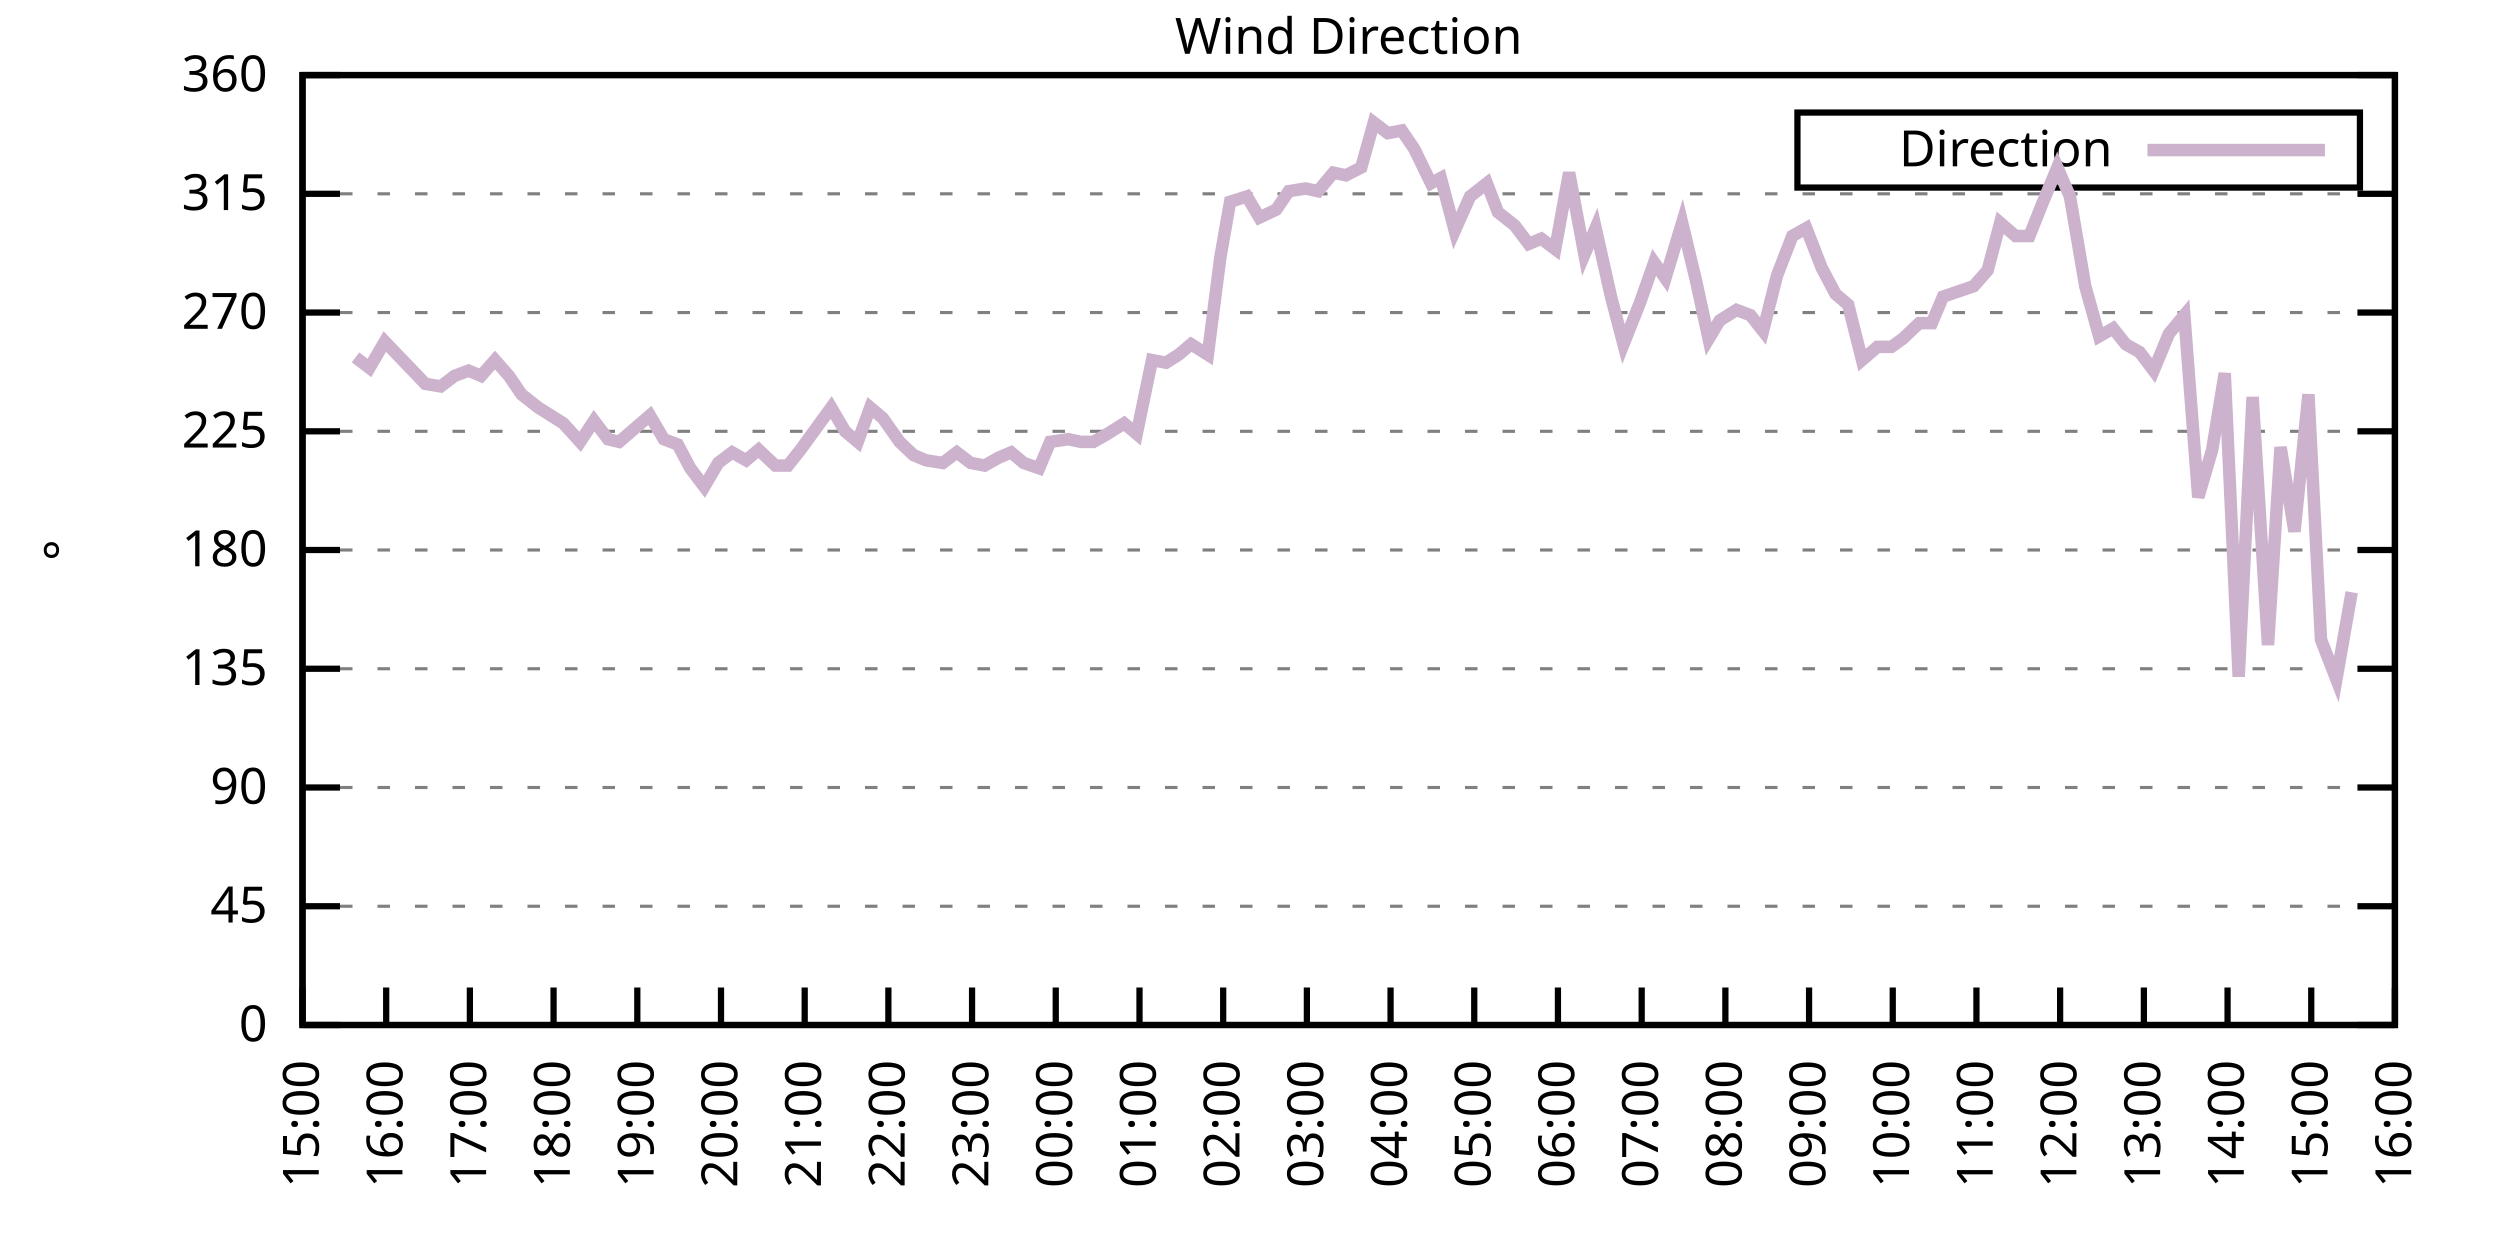
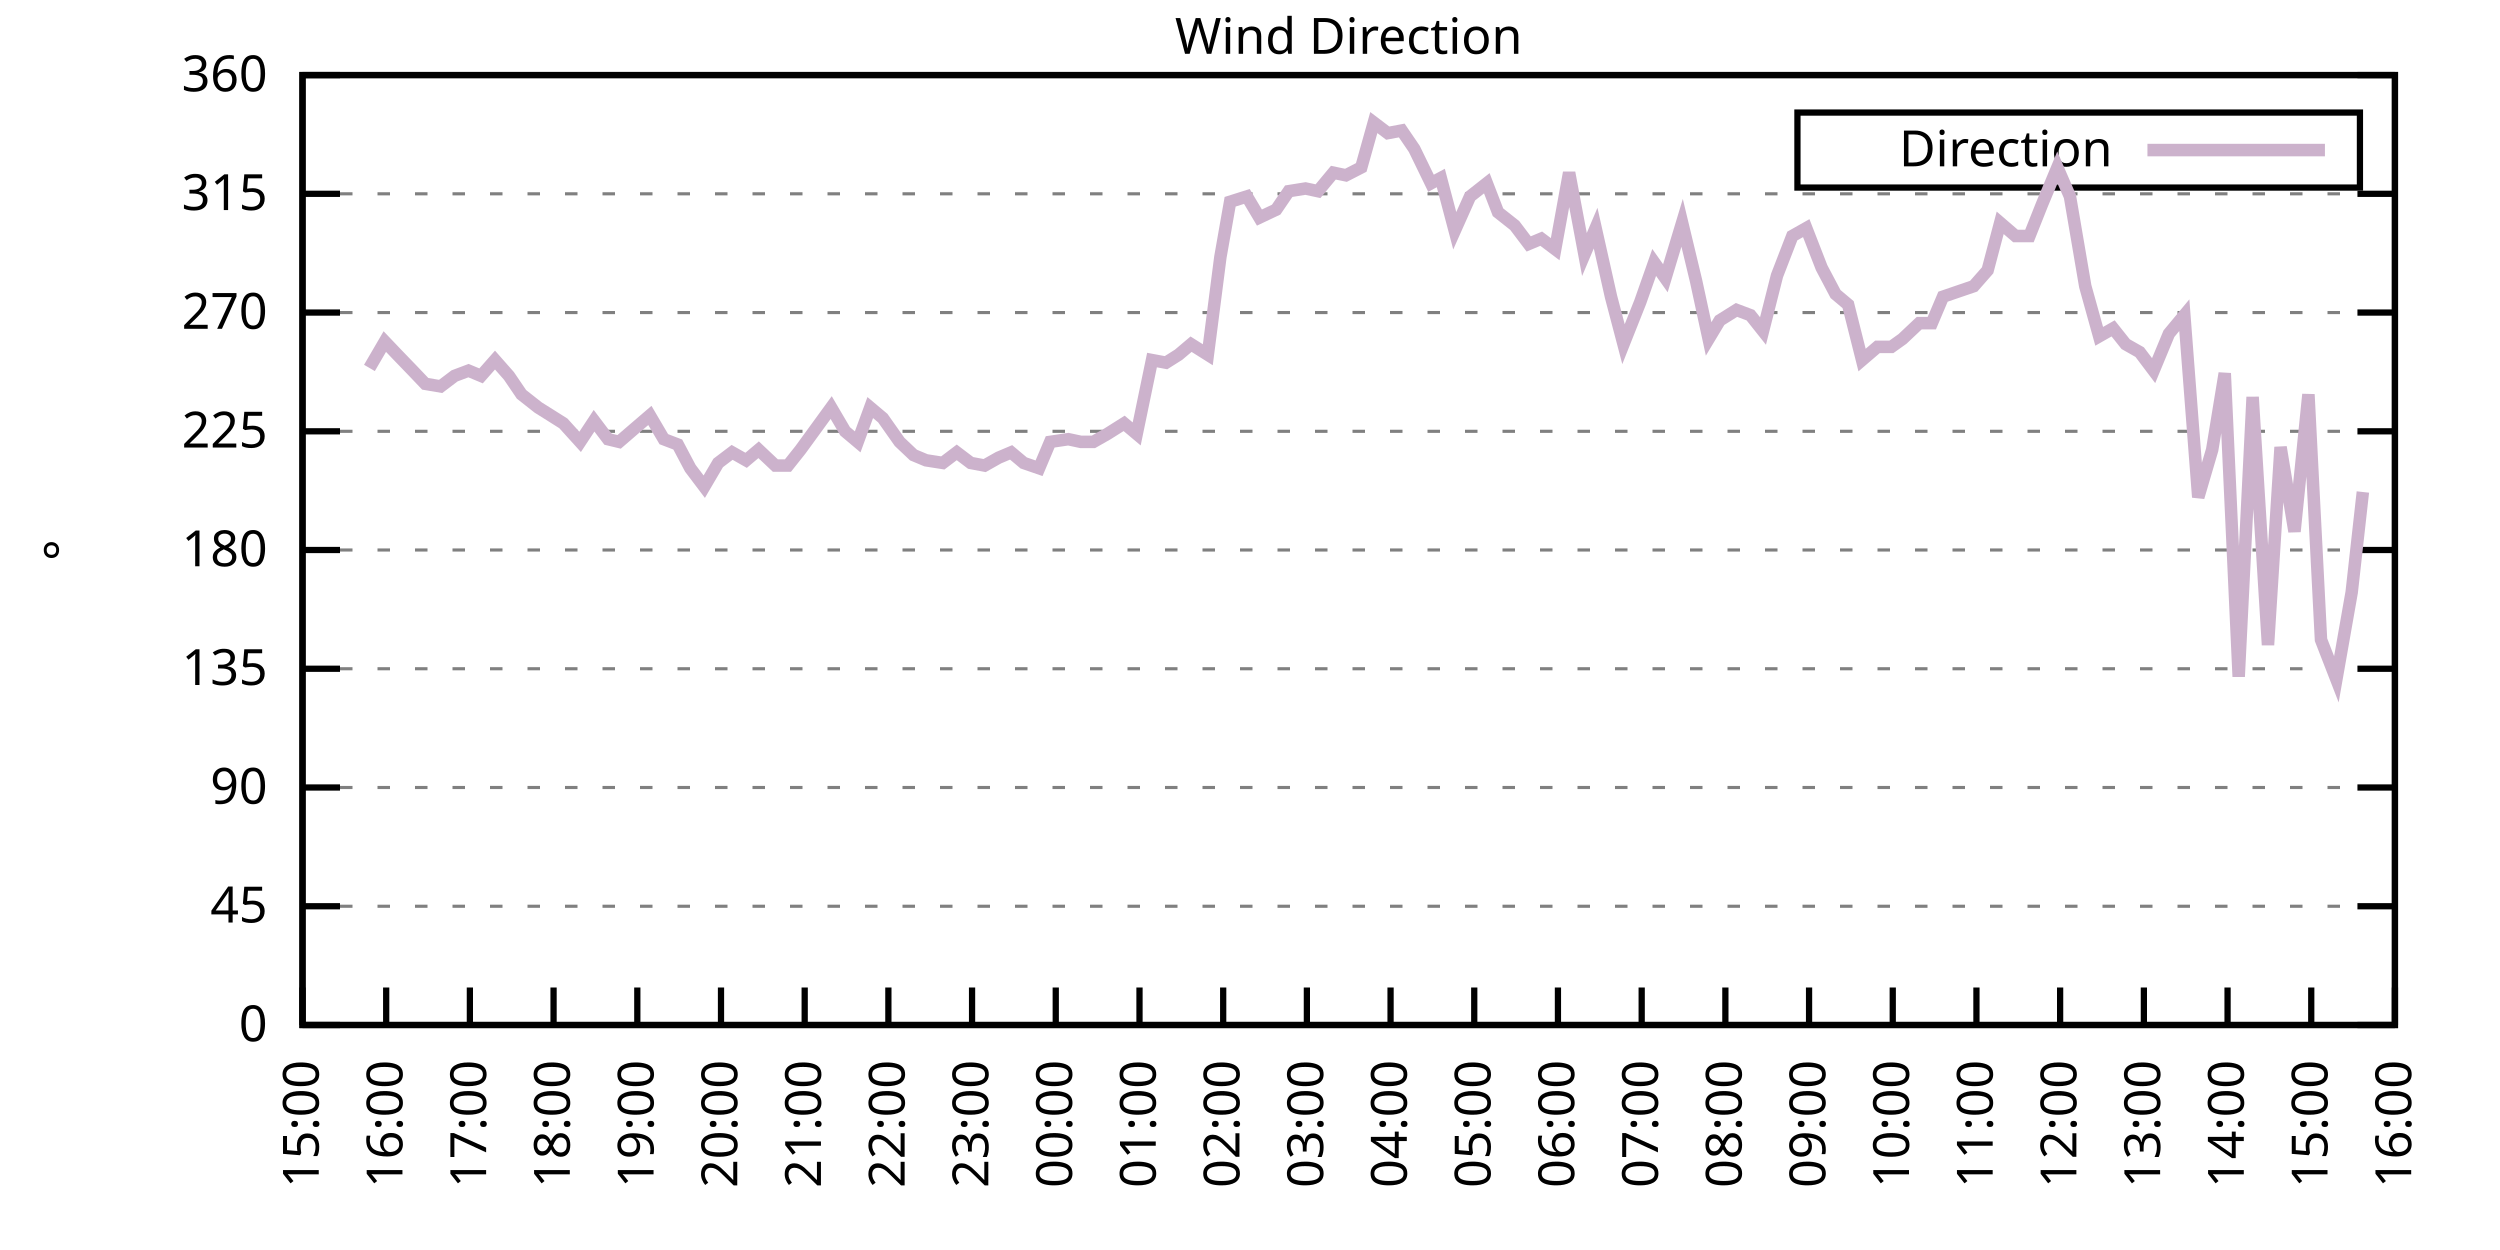
<svg xmlns="http://www.w3.org/2000/svg" xmlns:xlink="http://www.w3.org/1999/xlink" width="400" height="200" viewBox="0 0 400 200">
  <g id="gnuplot_canvas">
    <rect x="0" y="0" width="400" height="200" fill="none" />
    <defs>
      <circle id="gpDot" r="0.5" stroke-width="0.5" stroke="currentColor" />
      <path id="gpPt0" stroke-width="0.333" stroke="currentColor" d="M-1,0 h2 M0,-1 v2" />
      <path id="gpPt1" stroke-width="0.333" stroke="currentColor" d="M-1,-1 L1,1 M1,-1 L-1,1" />
      <path id="gpPt2" stroke-width="0.333" stroke="currentColor" d="M-1,0 L1,0 M0,-1 L0,1 M-1,-1 L1,1 M-1,1 L1,-1" />
      <rect id="gpPt3" stroke-width="0.333" stroke="currentColor" x="-1" y="-1" width="2" height="2" />
      <rect id="gpPt4" stroke-width="0.333" stroke="currentColor" fill="currentColor" x="-1" y="-1" width="2" height="2" />
      <circle id="gpPt5" stroke-width="0.333" stroke="currentColor" cx="0" cy="0" r="1" />
      <use xlink:href="#gpPt5" id="gpPt6" fill="currentColor" stroke="none" />
      <path id="gpPt7" stroke-width="0.333" stroke="currentColor" d="M0,-1.33 L-1.33,0.67 L1.33,0.67 z" />
      <use xlink:href="#gpPt7" id="gpPt8" fill="currentColor" stroke="none" />
      <use xlink:href="#gpPt7" id="gpPt9" stroke="currentColor" transform="rotate(180)" />
      <use xlink:href="#gpPt9" id="gpPt10" fill="currentColor" stroke="none" />
      <use xlink:href="#gpPt3" id="gpPt11" stroke="currentColor" transform="rotate(45)" />
      <use xlink:href="#gpPt11" id="gpPt12" fill="currentColor" stroke="none" />
      <path id="gpPt13" stroke-width="0.333" stroke="currentColor" d="M0,1.330 L1.265,0.411 L0.782,-1.067 L-0.782,-1.076 L-1.265,0.411 z" />
      <use xlink:href="#gpPt13" id="gpPt14" fill="currentColor" stroke="none" />
      <filter id="textbox" filterUnits="objectBoundingBox" x="0" y="0" height="1" width="1">
        <feFlood flood-color="white" flood-opacity="1" result="bgnd" />
        <feComposite in="SourceGraphic" in2="bgnd" operator="atop" />
      </filter>
      <filter id="greybox" filterUnits="objectBoundingBox" x="0" y="0" height="1" width="1">
        <feFlood flood-color="lightgrey" flood-opacity="1" result="grey" />
        <feComposite in="SourceGraphic" in2="grey" operator="atop" />
      </filter>
    </defs>
    <g fill="none" color="white" stroke="currentColor" stroke-width="1.00" stroke-linecap="butt" stroke-linejoin="miter">
</g>
    <g fill="none" color="black" stroke="currentColor" stroke-width="1.00" stroke-linecap="butt" stroke-linejoin="miter">
      <g stroke="none" shape-rendering="crispEdges">
        <polygon fill="rgb(255, 255, 255)" points="48.40,164.00 383.18,164.00 383.18,12.02 48.40,12.02 " />
      </g>
    </g>
    <g fill="none" color="black" stroke="currentColor" stroke-width="1.00" stroke-linecap="butt" stroke-linejoin="miter">
</g>
    <g fill="none" color="black" stroke="black" stroke-width="0.50" stroke-linecap="butt" stroke-linejoin="miter">
</g>
    <g fill="none" color="gray" stroke="currentColor" stroke-width="0.50" stroke-linecap="butt" stroke-linejoin="miter">
      <path stroke="gray" stroke-dasharray="2,4" class="gridline" d="M48.40,164.00 L383.19,164.00  " />
    </g>
    <g fill="none" color="gray" stroke="gray" stroke-width="1.00" stroke-linecap="butt" stroke-linejoin="miter">
</g>
    <g fill="none" color="black" stroke="currentColor" stroke-width="1.00" stroke-linecap="butt" stroke-linejoin="miter">
      <path stroke="black" d="M48.40,164.00 L54.40,164.00 M383.19,164.00 L377.19,164.00  " />
      <g transform="translate(42.80,166.60)" stroke="none" fill="black" font-family="Sans" font-size="8.00" text-anchor="end">
        <text>
          <tspan font-family="Sans"> 0</tspan>
        </text>
      </g>
    </g>
    <g fill="none" color="black" stroke="currentColor" stroke-width="1.00" stroke-linecap="butt" stroke-linejoin="miter">
</g>
    <g fill="none" color="black" stroke="black" stroke-width="0.50" stroke-linecap="butt" stroke-linejoin="miter">
</g>
    <g fill="none" color="gray" stroke="currentColor" stroke-width="0.50" stroke-linecap="butt" stroke-linejoin="miter">
      <path stroke="gray" stroke-dasharray="2,4" class="gridline" d="M48.40,145.00 L383.19,145.00  " />
    </g>
    <g fill="none" color="gray" stroke="gray" stroke-width="1.00" stroke-linecap="butt" stroke-linejoin="miter">
</g>
    <g fill="none" color="black" stroke="currentColor" stroke-width="1.00" stroke-linecap="butt" stroke-linejoin="miter">
      <path stroke="black" d="M48.40,145.00 L54.40,145.00 M383.19,145.00 L377.19,145.00  " />
      <g transform="translate(42.80,147.60)" stroke="none" fill="black" font-family="Sans" font-size="8.00" text-anchor="end">
        <text>
          <tspan font-family="Sans"> 45</tspan>
        </text>
      </g>
    </g>
    <g fill="none" color="black" stroke="currentColor" stroke-width="1.00" stroke-linecap="butt" stroke-linejoin="miter">
</g>
    <g fill="none" color="black" stroke="black" stroke-width="0.50" stroke-linecap="butt" stroke-linejoin="miter">
</g>
    <g fill="none" color="gray" stroke="currentColor" stroke-width="0.50" stroke-linecap="butt" stroke-linejoin="miter">
      <path stroke="gray" stroke-dasharray="2,4" class="gridline" d="M48.40,126.00 L383.19,126.00  " />
    </g>
    <g fill="none" color="gray" stroke="gray" stroke-width="1.00" stroke-linecap="butt" stroke-linejoin="miter">
</g>
    <g fill="none" color="black" stroke="currentColor" stroke-width="1.00" stroke-linecap="butt" stroke-linejoin="miter">
      <path stroke="black" d="M48.40,126.00 L54.40,126.00 M383.19,126.00 L377.19,126.00  " />
      <g transform="translate(42.80,128.60)" stroke="none" fill="black" font-family="Sans" font-size="8.00" text-anchor="end">
        <text>
          <tspan font-family="Sans"> 90</tspan>
        </text>
      </g>
    </g>
    <g fill="none" color="black" stroke="currentColor" stroke-width="1.00" stroke-linecap="butt" stroke-linejoin="miter">
</g>
    <g fill="none" color="black" stroke="black" stroke-width="0.50" stroke-linecap="butt" stroke-linejoin="miter">
</g>
    <g fill="none" color="gray" stroke="currentColor" stroke-width="0.50" stroke-linecap="butt" stroke-linejoin="miter">
      <path stroke="gray" stroke-dasharray="2,4" class="gridline" d="M48.40,107.00 L383.19,107.00  " />
    </g>
    <g fill="none" color="gray" stroke="gray" stroke-width="1.00" stroke-linecap="butt" stroke-linejoin="miter">
</g>
    <g fill="none" color="black" stroke="currentColor" stroke-width="1.00" stroke-linecap="butt" stroke-linejoin="miter">
      <path stroke="black" d="M48.40,107.00 L54.40,107.00 M383.19,107.00 L377.19,107.00  " />
      <g transform="translate(42.80,109.60)" stroke="none" fill="black" font-family="Sans" font-size="8.00" text-anchor="end">
        <text>
          <tspan font-family="Sans"> 135</tspan>
        </text>
      </g>
    </g>
    <g fill="none" color="black" stroke="currentColor" stroke-width="1.00" stroke-linecap="butt" stroke-linejoin="miter">
</g>
    <g fill="none" color="black" stroke="black" stroke-width="0.50" stroke-linecap="butt" stroke-linejoin="miter">
</g>
    <g fill="none" color="gray" stroke="currentColor" stroke-width="0.50" stroke-linecap="butt" stroke-linejoin="miter">
      <path stroke="gray" stroke-dasharray="2,4" class="gridline" d="M48.40,88.00 L383.19,88.00  " />
    </g>
    <g fill="none" color="gray" stroke="gray" stroke-width="1.00" stroke-linecap="butt" stroke-linejoin="miter">
</g>
    <g fill="none" color="black" stroke="currentColor" stroke-width="1.00" stroke-linecap="butt" stroke-linejoin="miter">
      <path stroke="black" d="M48.40,88.00 L54.40,88.00 M383.19,88.00 L377.19,88.00  " />
      <g transform="translate(42.80,90.60)" stroke="none" fill="black" font-family="Sans" font-size="8.00" text-anchor="end">
        <text>
          <tspan font-family="Sans"> 180</tspan>
        </text>
      </g>
    </g>
    <g fill="none" color="black" stroke="currentColor" stroke-width="1.00" stroke-linecap="butt" stroke-linejoin="miter">
</g>
    <g fill="none" color="black" stroke="black" stroke-width="0.50" stroke-linecap="butt" stroke-linejoin="miter">
</g>
    <g fill="none" color="gray" stroke="currentColor" stroke-width="0.50" stroke-linecap="butt" stroke-linejoin="miter">
      <path stroke="gray" stroke-dasharray="2,4" class="gridline" d="M48.40,69.01 L383.19,69.01  " />
    </g>
    <g fill="none" color="gray" stroke="gray" stroke-width="1.00" stroke-linecap="butt" stroke-linejoin="miter">
</g>
    <g fill="none" color="black" stroke="currentColor" stroke-width="1.00" stroke-linecap="butt" stroke-linejoin="miter">
      <path stroke="black" d="M48.40,69.01 L54.40,69.01 M383.19,69.01 L377.19,69.01  " />
      <g transform="translate(42.80,71.61)" stroke="none" fill="black" font-family="Sans" font-size="8.00" text-anchor="end">
        <text>
          <tspan font-family="Sans"> 225</tspan>
        </text>
      </g>
    </g>
    <g fill="none" color="black" stroke="currentColor" stroke-width="1.00" stroke-linecap="butt" stroke-linejoin="miter">
</g>
    <g fill="none" color="black" stroke="black" stroke-width="0.50" stroke-linecap="butt" stroke-linejoin="miter">
</g>
    <g fill="none" color="gray" stroke="currentColor" stroke-width="0.50" stroke-linecap="butt" stroke-linejoin="miter">
      <path stroke="gray" stroke-dasharray="2,4" class="gridline" d="M48.40,50.01 L383.19,50.01  " />
    </g>
    <g fill="none" color="gray" stroke="gray" stroke-width="1.00" stroke-linecap="butt" stroke-linejoin="miter">
</g>
    <g fill="none" color="black" stroke="currentColor" stroke-width="1.00" stroke-linecap="butt" stroke-linejoin="miter">
      <path stroke="black" d="M48.40,50.01 L54.40,50.01 M383.19,50.01 L377.19,50.01  " />
      <g transform="translate(42.80,52.61)" stroke="none" fill="black" font-family="Sans" font-size="8.00" text-anchor="end">
        <text>
          <tspan font-family="Sans"> 270</tspan>
        </text>
      </g>
    </g>
    <g fill="none" color="black" stroke="currentColor" stroke-width="1.00" stroke-linecap="butt" stroke-linejoin="miter">
</g>
    <g fill="none" color="black" stroke="black" stroke-width="0.50" stroke-linecap="butt" stroke-linejoin="miter">
</g>
    <g fill="none" color="gray" stroke="currentColor" stroke-width="0.50" stroke-linecap="butt" stroke-linejoin="miter">
      <path stroke="gray" stroke-dasharray="2,4" class="gridline" d="M48.40,31.01 L383.19,31.01  " />
    </g>
    <g fill="none" color="gray" stroke="gray" stroke-width="1.00" stroke-linecap="butt" stroke-linejoin="miter">
</g>
    <g fill="none" color="black" stroke="currentColor" stroke-width="1.00" stroke-linecap="butt" stroke-linejoin="miter">
      <path stroke="black" d="M48.40,31.01 L54.40,31.01 M383.19,31.01 L377.19,31.01  " />
      <g transform="translate(42.80,33.61)" stroke="none" fill="black" font-family="Sans" font-size="8.00" text-anchor="end">
        <text>
          <tspan font-family="Sans"> 315</tspan>
        </text>
      </g>
    </g>
    <g fill="none" color="black" stroke="currentColor" stroke-width="1.00" stroke-linecap="butt" stroke-linejoin="miter">
</g>
    <g fill="none" color="black" stroke="black" stroke-width="0.50" stroke-linecap="butt" stroke-linejoin="miter">
</g>
    <g fill="none" color="gray" stroke="currentColor" stroke-width="0.50" stroke-linecap="butt" stroke-linejoin="miter">
      <path stroke="gray" stroke-dasharray="2,4" class="gridline" d="M48.40,12.01 L383.19,12.01  " />
    </g>
    <g fill="none" color="gray" stroke="gray" stroke-width="1.00" stroke-linecap="butt" stroke-linejoin="miter">
</g>
    <g fill="none" color="black" stroke="currentColor" stroke-width="1.00" stroke-linecap="butt" stroke-linejoin="miter">
      <path stroke="black" d="M48.40,12.01 L54.40,12.01 M383.19,12.01 L377.19,12.01  " />
      <g transform="translate(42.80,14.61)" stroke="none" fill="black" font-family="Sans" font-size="8.00" text-anchor="end">
        <text>
          <tspan font-family="Sans"> 360</tspan>
        </text>
      </g>
    </g>
    <g fill="none" color="black" stroke="currentColor" stroke-width="1.00" stroke-linecap="butt" stroke-linejoin="miter">
      <path stroke="black" d="M48.40,164.00 L48.40,158.00  " />
      <g transform="translate(51.00,169.60) rotate(270.00)" stroke="none" fill="black" font-family="Sans" font-size="8.00" text-anchor="end">
        <text>
          <tspan font-family="Sans">15:00</tspan>
        </text>
      </g>
    </g>
    <g fill="none" color="black" stroke="currentColor" stroke-width="1.00" stroke-linecap="butt" stroke-linejoin="miter">
      <path stroke="black" d="M61.79,164.00 L61.79,158.00  " />
      <g transform="translate(64.39,169.60) rotate(270.00)" stroke="none" fill="black" font-family="Sans" font-size="8.00" text-anchor="end">
        <text>
          <tspan font-family="Sans">16:00</tspan>
        </text>
      </g>
    </g>
    <g fill="none" color="black" stroke="currentColor" stroke-width="1.00" stroke-linecap="butt" stroke-linejoin="miter">
      <path stroke="black" d="M75.18,164.00 L75.18,158.00  " />
      <g transform="translate(77.78,169.60) rotate(270.00)" stroke="none" fill="black" font-family="Sans" font-size="8.00" text-anchor="end">
        <text>
          <tspan font-family="Sans">17:00</tspan>
        </text>
      </g>
    </g>
    <g fill="none" color="black" stroke="currentColor" stroke-width="1.00" stroke-linecap="butt" stroke-linejoin="miter">
      <path stroke="black" d="M88.57,164.00 L88.57,158.00  " />
      <g transform="translate(91.17,169.60) rotate(270.00)" stroke="none" fill="black" font-family="Sans" font-size="8.00" text-anchor="end">
        <text>
          <tspan font-family="Sans">18:00</tspan>
        </text>
      </g>
    </g>
    <g fill="none" color="black" stroke="currentColor" stroke-width="1.00" stroke-linecap="butt" stroke-linejoin="miter">
      <path stroke="black" d="M101.97,164.00 L101.97,158.00  " />
      <g transform="translate(104.57,169.60) rotate(270.00)" stroke="none" fill="black" font-family="Sans" font-size="8.00" text-anchor="end">
        <text>
          <tspan font-family="Sans">19:00</tspan>
        </text>
      </g>
    </g>
    <g fill="none" color="black" stroke="currentColor" stroke-width="1.00" stroke-linecap="butt" stroke-linejoin="miter">
      <path stroke="black" d="M115.36,164.00 L115.36,158.00  " />
      <g transform="translate(117.96,169.60) rotate(270.00)" stroke="none" fill="black" font-family="Sans" font-size="8.00" text-anchor="end">
        <text>
          <tspan font-family="Sans">20:00</tspan>
        </text>
      </g>
    </g>
    <g fill="none" color="black" stroke="currentColor" stroke-width="1.00" stroke-linecap="butt" stroke-linejoin="miter">
      <path stroke="black" d="M128.75,164.00 L128.75,158.00  " />
      <g transform="translate(131.35,169.60) rotate(270.00)" stroke="none" fill="black" font-family="Sans" font-size="8.00" text-anchor="end">
        <text>
          <tspan font-family="Sans">21:00</tspan>
        </text>
      </g>
    </g>
    <g fill="none" color="black" stroke="currentColor" stroke-width="1.00" stroke-linecap="butt" stroke-linejoin="miter">
      <path stroke="black" d="M142.14,164.00 L142.14,158.00  " />
      <g transform="translate(144.74,169.60) rotate(270.00)" stroke="none" fill="black" font-family="Sans" font-size="8.00" text-anchor="end">
        <text>
          <tspan font-family="Sans">22:00</tspan>
        </text>
      </g>
    </g>
    <g fill="none" color="black" stroke="currentColor" stroke-width="1.00" stroke-linecap="butt" stroke-linejoin="miter">
      <path stroke="black" d="M155.53,164.00 L155.53,158.00  " />
      <g transform="translate(158.13,169.60) rotate(270.00)" stroke="none" fill="black" font-family="Sans" font-size="8.00" text-anchor="end">
        <text>
          <tspan font-family="Sans">23:00</tspan>
        </text>
      </g>
    </g>
    <g fill="none" color="black" stroke="currentColor" stroke-width="1.00" stroke-linecap="butt" stroke-linejoin="miter">
      <path stroke="black" d="M168.92,164.00 L168.92,158.00  " />
      <g transform="translate(171.52,169.60) rotate(270.00)" stroke="none" fill="black" font-family="Sans" font-size="8.00" text-anchor="end">
        <text>
          <tspan font-family="Sans">00:00</tspan>
        </text>
      </g>
    </g>
    <g fill="none" color="black" stroke="currentColor" stroke-width="1.00" stroke-linecap="butt" stroke-linejoin="miter">
      <path stroke="black" d="M182.32,164.00 L182.32,158.00  " />
      <g transform="translate(184.92,169.60) rotate(270.00)" stroke="none" fill="black" font-family="Sans" font-size="8.00" text-anchor="end">
        <text>
          <tspan font-family="Sans">01:00</tspan>
        </text>
      </g>
    </g>
    <g fill="none" color="black" stroke="currentColor" stroke-width="1.00" stroke-linecap="butt" stroke-linejoin="miter">
      <path stroke="black" d="M195.71,164.00 L195.71,158.00  " />
      <g transform="translate(198.31,169.60) rotate(270.00)" stroke="none" fill="black" font-family="Sans" font-size="8.00" text-anchor="end">
        <text>
          <tspan font-family="Sans">02:00</tspan>
        </text>
      </g>
    </g>
    <g fill="none" color="black" stroke="currentColor" stroke-width="1.00" stroke-linecap="butt" stroke-linejoin="miter">
      <path stroke="black" d="M209.10,164.00 L209.10,158.00  " />
      <g transform="translate(211.70,169.60) rotate(270.00)" stroke="none" fill="black" font-family="Sans" font-size="8.00" text-anchor="end">
        <text>
          <tspan font-family="Sans">03:00</tspan>
        </text>
      </g>
    </g>
    <g fill="none" color="black" stroke="currentColor" stroke-width="1.00" stroke-linecap="butt" stroke-linejoin="miter">
      <path stroke="black" d="M222.49,164.00 L222.49,158.00  " />
      <g transform="translate(225.09,169.60) rotate(270.00)" stroke="none" fill="black" font-family="Sans" font-size="8.00" text-anchor="end">
        <text>
          <tspan font-family="Sans">04:00</tspan>
        </text>
      </g>
    </g>
    <g fill="none" color="black" stroke="currentColor" stroke-width="1.00" stroke-linecap="butt" stroke-linejoin="miter">
      <path stroke="black" d="M235.88,164.00 L235.88,158.00  " />
      <g transform="translate(238.48,169.60) rotate(270.00)" stroke="none" fill="black" font-family="Sans" font-size="8.00" text-anchor="end">
        <text>
          <tspan font-family="Sans">05:00</tspan>
        </text>
      </g>
    </g>
    <g fill="none" color="black" stroke="currentColor" stroke-width="1.00" stroke-linecap="butt" stroke-linejoin="miter">
      <path stroke="black" d="M249.27,164.00 L249.27,158.00  " />
      <g transform="translate(251.87,169.60) rotate(270.00)" stroke="none" fill="black" font-family="Sans" font-size="8.00" text-anchor="end">
        <text>
          <tspan font-family="Sans">06:00</tspan>
        </text>
      </g>
    </g>
    <g fill="none" color="black" stroke="currentColor" stroke-width="1.00" stroke-linecap="butt" stroke-linejoin="miter">
      <path stroke="black" d="M262.67,164.00 L262.67,158.00  " />
      <g transform="translate(265.27,169.60) rotate(270.00)" stroke="none" fill="black" font-family="Sans" font-size="8.00" text-anchor="end">
        <text>
          <tspan font-family="Sans">07:00</tspan>
        </text>
      </g>
    </g>
    <g fill="none" color="black" stroke="currentColor" stroke-width="1.00" stroke-linecap="butt" stroke-linejoin="miter">
      <path stroke="black" d="M276.06,164.00 L276.06,158.00  " />
      <g transform="translate(278.66,169.60) rotate(270.00)" stroke="none" fill="black" font-family="Sans" font-size="8.00" text-anchor="end">
        <text>
          <tspan font-family="Sans">08:00</tspan>
        </text>
      </g>
    </g>
    <g fill="none" color="black" stroke="currentColor" stroke-width="1.00" stroke-linecap="butt" stroke-linejoin="miter">
      <path stroke="black" d="M289.45,164.00 L289.45,158.00  " />
      <g transform="translate(292.05,169.60) rotate(270.00)" stroke="none" fill="black" font-family="Sans" font-size="8.00" text-anchor="end">
        <text>
          <tspan font-family="Sans">09:00</tspan>
        </text>
      </g>
    </g>
    <g fill="none" color="black" stroke="currentColor" stroke-width="1.00" stroke-linecap="butt" stroke-linejoin="miter">
      <path stroke="black" d="M302.84,164.00 L302.84,158.00  " />
      <g transform="translate(305.44,169.60) rotate(270.00)" stroke="none" fill="black" font-family="Sans" font-size="8.00" text-anchor="end">
        <text>
          <tspan font-family="Sans">10:00</tspan>
        </text>
      </g>
    </g>
    <g fill="none" color="black" stroke="currentColor" stroke-width="1.00" stroke-linecap="butt" stroke-linejoin="miter">
      <path stroke="black" d="M316.23,164.00 L316.23,158.00  " />
      <g transform="translate(318.83,169.60) rotate(270.00)" stroke="none" fill="black" font-family="Sans" font-size="8.00" text-anchor="end">
        <text>
          <tspan font-family="Sans">11:00</tspan>
        </text>
      </g>
    </g>
    <g fill="none" color="black" stroke="currentColor" stroke-width="1.00" stroke-linecap="butt" stroke-linejoin="miter">
      <path stroke="black" d="M329.62,164.00 L329.62,158.00  " />
      <g transform="translate(332.22,169.60) rotate(270.00)" stroke="none" fill="black" font-family="Sans" font-size="8.00" text-anchor="end">
        <text>
          <tspan font-family="Sans">12:00</tspan>
        </text>
      </g>
    </g>
    <g fill="none" color="black" stroke="currentColor" stroke-width="1.00" stroke-linecap="butt" stroke-linejoin="miter">
      <path stroke="black" d="M343.02,164.00 L343.02,158.00  " />
      <g transform="translate(345.62,169.60) rotate(270.00)" stroke="none" fill="black" font-family="Sans" font-size="8.00" text-anchor="end">
        <text>
          <tspan font-family="Sans">13:00</tspan>
        </text>
      </g>
    </g>
    <g fill="none" color="black" stroke="currentColor" stroke-width="1.00" stroke-linecap="butt" stroke-linejoin="miter">
      <path stroke="black" d="M356.41,164.00 L356.41,158.00  " />
      <g transform="translate(359.01,169.60) rotate(270.00)" stroke="none" fill="black" font-family="Sans" font-size="8.00" text-anchor="end">
        <text>
          <tspan font-family="Sans">14:00</tspan>
        </text>
      </g>
    </g>
    <g fill="none" color="black" stroke="currentColor" stroke-width="1.00" stroke-linecap="butt" stroke-linejoin="miter">
      <path stroke="black" d="M369.80,164.00 L369.80,158.00  " />
      <g transform="translate(372.40,169.60) rotate(270.00)" stroke="none" fill="black" font-family="Sans" font-size="8.00" text-anchor="end">
        <text>
          <tspan font-family="Sans">15:00</tspan>
        </text>
      </g>
    </g>
    <g fill="none" color="black" stroke="currentColor" stroke-width="1.00" stroke-linecap="butt" stroke-linejoin="miter">
      <path stroke="black" d="M383.19,164.00 L383.19,158.00  " />
      <g transform="translate(385.79,169.60) rotate(270.00)" stroke="none" fill="black" font-family="Sans" font-size="8.00" text-anchor="end">
        <text>
          <tspan font-family="Sans">16:00</tspan>
        </text>
      </g>
    </g>
    <g fill="none" color="black" stroke="currentColor" stroke-width="1.00" stroke-linecap="butt" stroke-linejoin="miter">
</g>
    <g fill="none" color="black" stroke="currentColor" stroke-width="1.00" stroke-linecap="butt" stroke-linejoin="miter">
      <path stroke="black" d="M48.40,12.01 L48.40,164.00 L383.19,164.00 L383.19,12.01 L48.40,12.01 Z  " />
    </g>
    <g fill="none" color="black" stroke="currentColor" stroke-width="1.00" stroke-linecap="butt" stroke-linejoin="miter">
</g>
    <g fill="none" color="black" stroke="currentColor" stroke-width="1.00" stroke-linecap="butt" stroke-linejoin="miter">
      <path stroke="black" d="M287.59,30.01 L287.59,18.01 L377.59,18.01 L377.59,30.01 L287.59,30.01 Z  " />
    </g>
    <g id="Wind_direction_plot_1">
      <g fill="none" color="white" stroke="black" stroke-width="2.00" stroke-linecap="butt" stroke-linejoin="miter">
</g>
      <g fill="none" color="black" stroke="currentColor" stroke-width="2.00" stroke-linecap="butt" stroke-linejoin="miter">
        <g transform="translate(337.99,26.61)" stroke="none" fill="black" font-family="Sans" font-size="8.00" text-anchor="end">
          <text>
            <tspan font-family="Sans">Direction</tspan>
          </text>
        </g>
      </g>
      <g fill="none" color="black" stroke="currentColor" stroke-width="2.00" stroke-linecap="butt" stroke-linejoin="miter">
-         <path stroke="rgb(204, 178, 204)" d="M343.59,24.01 L371.99,24.01 M56.88,57.18 L59.11,58.87 L61.57,54.65 L63.58,56.76 L66.03,59.30 L68.04,61.41   L70.50,61.83 L72.73,60.14 L74.96,59.30 L76.97,60.14 L79.20,57.61 L81.43,60.14 L83.44,63.10 L86.12,65.21   L88.13,66.47 L90.14,67.74 L92.82,70.70 L95.05,67.32 L97.28,70.27 L99.06,70.70 L101.52,68.58 L103.98,66.47   L106.21,70.27 L108.44,71.12 L110.45,74.92 L112.68,77.87 L114.91,74.07 L117.14,72.38 L119.38,73.65 L121.38,71.96   L124.06,74.49 L126.07,74.49 L128.08,71.96 L130.54,68.58 L132.99,65.21 L135.22,69.01 L137.23,70.70 L139.24,65.21   L141.25,66.90 L143.93,70.70 L146.16,72.81 L148.17,73.65 L150.85,74.07 L153.08,72.38 L155.31,74.07 L157.54,74.49   L159.77,73.23 L161.78,72.38 L163.79,74.07 L166.25,74.92 L168.03,70.70 L170.93,70.27 L172.94,70.70 L174.95,70.70   L177.18,69.43 L179.86,67.74 L181.87,69.43 L184.32,57.61 L186.56,58.03 L188.57,56.76 L190.57,55.07 L193.25,56.76   L195.26,41.14 L196.82,32.28 L199.50,31.43 L201.51,34.81 L204.19,33.54 L206.20,30.59 L208.88,30.16 L210.88,30.59   L213.34,27.63 L215.35,28.05 L217.80,26.79 L219.81,19.61 L222.04,21.30 L224.28,20.88 L226.29,23.83 L228.96,29.32   L230.53,28.48 L232.76,36.92 L235.21,31.43 L237.89,29.32 L239.68,33.96 L242.36,36.08 L244.59,39.03 L246.60,38.19   L248.83,39.87 L251.06,27.63 L253.51,40.72 L255.30,36.50 L257.76,47.47 L259.76,55.07 L262.44,48.32 L264.67,41.99   L266.46,44.52 L269.14,35.65 L271.37,44.94 L273.38,54.23 L275.16,51.27 L277.84,49.59 L280.07,50.43 L282.08,52.96   L284.32,44.10 L286.77,37.76 L289.00,36.50 L291.46,42.83 L293.69,47.05 L295.70,48.74 L297.93,57.61 L300.39,55.50   L302.62,55.50 L304.40,54.23 L307.08,51.70 L309.09,51.70 L310.88,47.47 L313.33,46.63 L315.79,45.79 L318.02,43.25   L320.03,35.65 L322.48,37.76 L324.71,37.76 L326.72,32.70 L329.18,26.79 L331.19,31.43 L333.64,45.79 L335.87,53.81   L338.10,52.54 L340.11,55.07 L342.35,56.34 L344.58,59.30 L347.03,53.39 L349.49,50.43 L351.72,79.56 L353.95,71.96   L355.96,59.72 L358.19,108.27 L360.42,63.52 L362.88,103.20 L364.89,71.54 L367.12,85.05 L369.35,63.10 L371.36,102.36   L373.82,108.69 L376.27,94.76  " />
+         <path stroke="rgb(204, 178, 204)" d="M343.59,24.01 L371.99,24.01 M59.11,58.87 L61.57,54.65 L63.58,56.76 L66.03,59.30 L68.04,61.41 L70.50,61.83   L72.73,60.14 L74.96,59.30 L76.97,60.14 L79.20,57.61 L81.43,60.14 L83.44,63.10 L86.12,65.21 L88.13,66.47   L90.14,67.74 L92.82,70.70 L95.05,67.32 L97.28,70.27 L99.06,70.70 L101.52,68.58 L103.98,66.47 L106.21,70.27   L108.44,71.12 L110.45,74.92 L112.68,77.87 L114.91,74.07 L117.14,72.38 L119.38,73.65 L121.38,71.96 L124.06,74.49   L126.07,74.49 L128.08,71.96 L130.54,68.58 L132.99,65.21 L135.22,69.01 L137.23,70.70 L139.24,65.21 L141.25,66.90   L143.93,70.70 L146.16,72.81 L148.17,73.65 L150.85,74.07 L153.08,72.38 L155.31,74.07 L157.54,74.49 L159.77,73.23   L161.78,72.38 L163.79,74.07 L166.25,74.92 L168.03,70.70 L170.93,70.27 L172.94,70.70 L174.95,70.70 L177.18,69.43   L179.86,67.74 L181.87,69.43 L184.32,57.61 L186.56,58.03 L188.57,56.76 L190.57,55.07 L193.25,56.76 L195.26,41.14   L196.82,32.28 L199.50,31.43 L201.51,34.81 L204.19,33.54 L206.20,30.59 L208.88,30.16 L210.88,30.59 L213.34,27.63   L215.35,28.05 L217.80,26.79 L219.81,19.61 L222.04,21.30 L224.28,20.88 L226.29,23.83 L228.96,29.32 L230.53,28.48   L232.76,36.92 L235.21,31.43 L237.89,29.32 L239.68,33.96 L242.36,36.08 L244.59,39.03 L246.60,38.19 L248.83,39.87   L251.06,27.63 L253.51,40.72 L255.30,36.50 L257.76,47.47 L259.76,55.07 L262.44,48.32 L264.67,41.99 L266.46,44.52   L269.14,35.65 L271.37,44.94 L273.38,54.23 L275.16,51.27 L277.84,49.59 L280.07,50.43 L282.08,52.96 L284.32,44.10   L286.77,37.76 L289.00,36.50 L291.46,42.83 L293.69,47.05 L295.70,48.74 L297.93,57.61 L300.39,55.50 L302.62,55.50   L304.40,54.23 L307.08,51.70 L309.09,51.70 L310.88,47.47 L313.33,46.63 L315.79,45.79 L318.02,43.25 L320.03,35.65   L322.48,37.76 L324.71,37.76 L326.72,32.70 L329.18,26.79 L331.19,31.43 L333.64,45.79 L335.87,53.81 L338.10,52.54   L340.11,55.07 L342.35,56.34 L344.58,59.30 L347.03,53.39 L349.49,50.43 L351.72,79.56 L353.95,71.96 L355.96,59.72   L358.19,108.27 L360.42,63.52 L362.88,103.20 L364.89,71.54 L367.12,85.05 L369.35,63.10 L371.36,102.36 L373.82,108.69   L376.27,94.76 L378.06,78.72  " />
      </g>
    </g>
    <g fill="none" color="black" stroke="currentColor" stroke-width="2.00" stroke-linecap="butt" stroke-linejoin="miter">
</g>
    <g fill="none" color="black" stroke="black" stroke-width="1.00" stroke-linecap="butt" stroke-linejoin="miter">
</g>
    <g fill="none" color="black" stroke="currentColor" stroke-width="1.00" stroke-linecap="butt" stroke-linejoin="miter">
      <path stroke="black" d="M48.40,12.01 L48.40,164.00 L383.19,164.00 L383.19,12.01 L48.40,12.01 Z  " />
      <g transform="translate(12.80,88.01) rotate(270.00)" stroke="none" fill="black" font-family="Sans" font-size="8.00" text-anchor="middle">
        <text>
          <tspan font-family="Sans">°</tspan>
        </text>
      </g>
    </g>
    <g fill="none" color="black" stroke="currentColor" stroke-width="1.00" stroke-linecap="butt" stroke-linejoin="miter">
</g>
    <g fill="none" color="black" stroke="currentColor" stroke-width="1.00" stroke-linecap="butt" stroke-linejoin="miter">
      <g transform="translate(215.79,8.61)" stroke="none" fill="black" font-family="Sans" font-size="8.00" text-anchor="middle">
        <text>
          <tspan font-family="Sans">Wind Direction</tspan>
        </text>
      </g>
    </g>
    <g fill="none" color="black" stroke="currentColor" stroke-width="1.00" stroke-linecap="butt" stroke-linejoin="miter">
</g>
  </g>
</svg>
